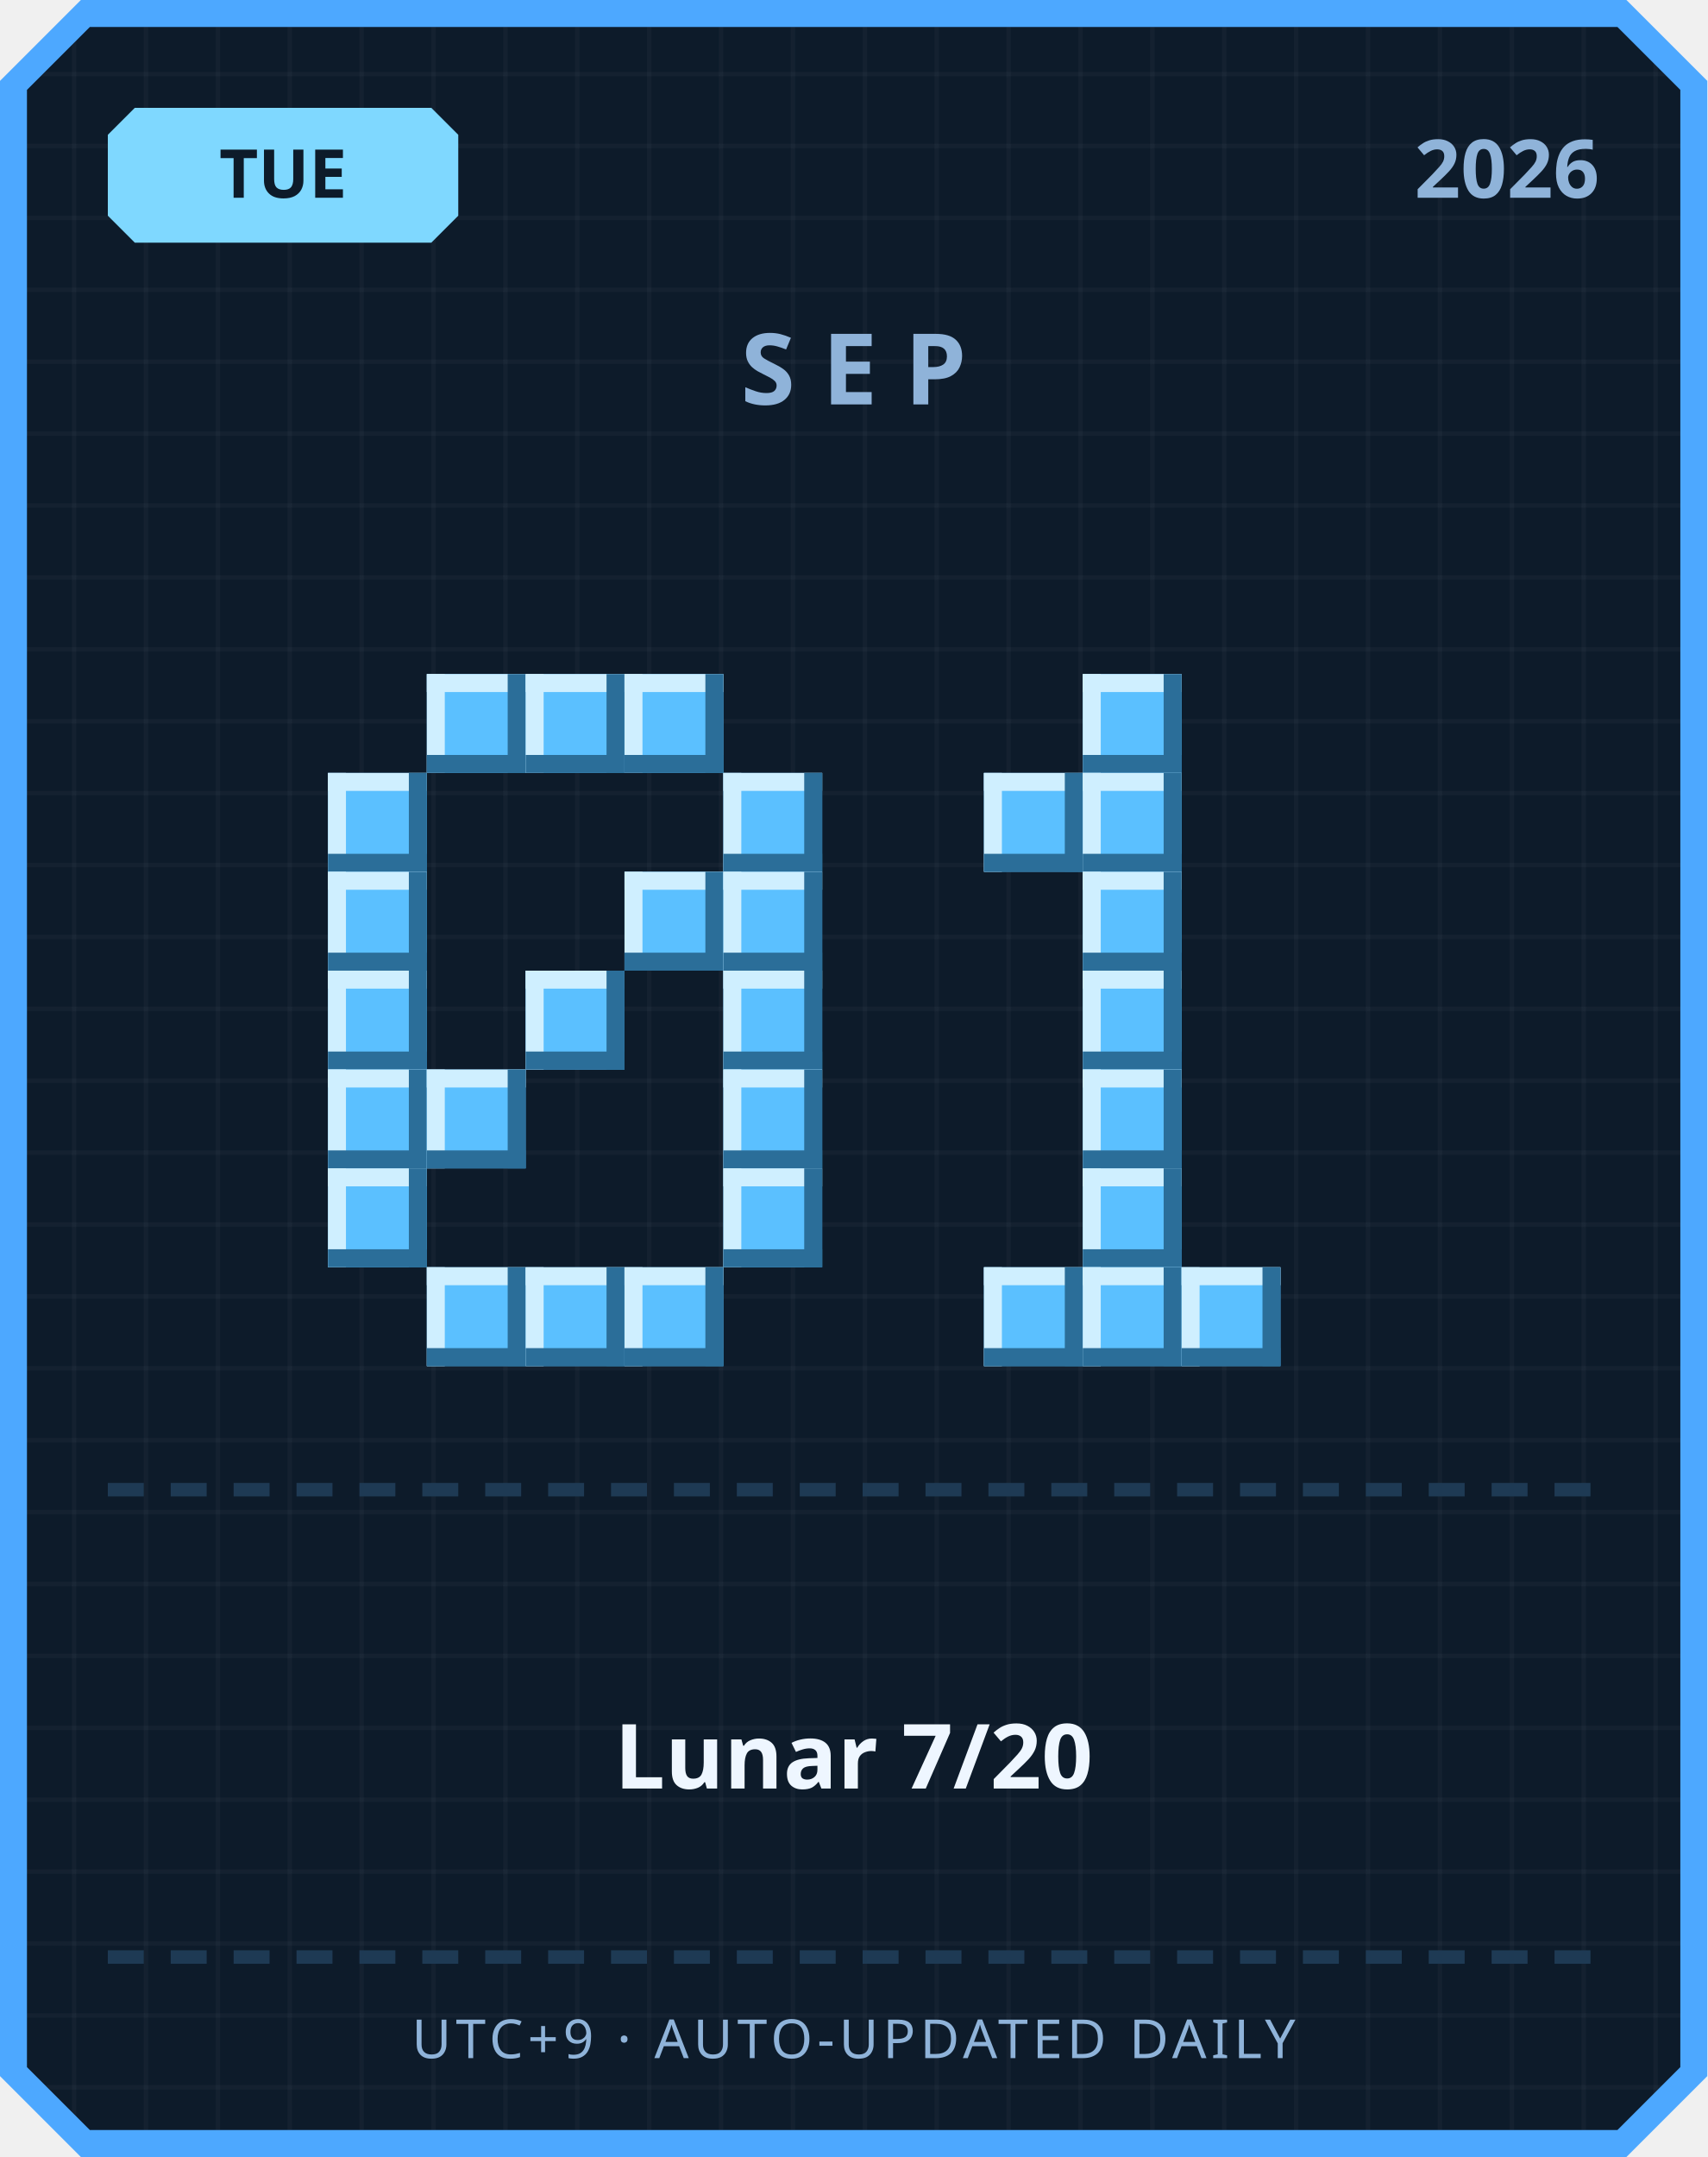
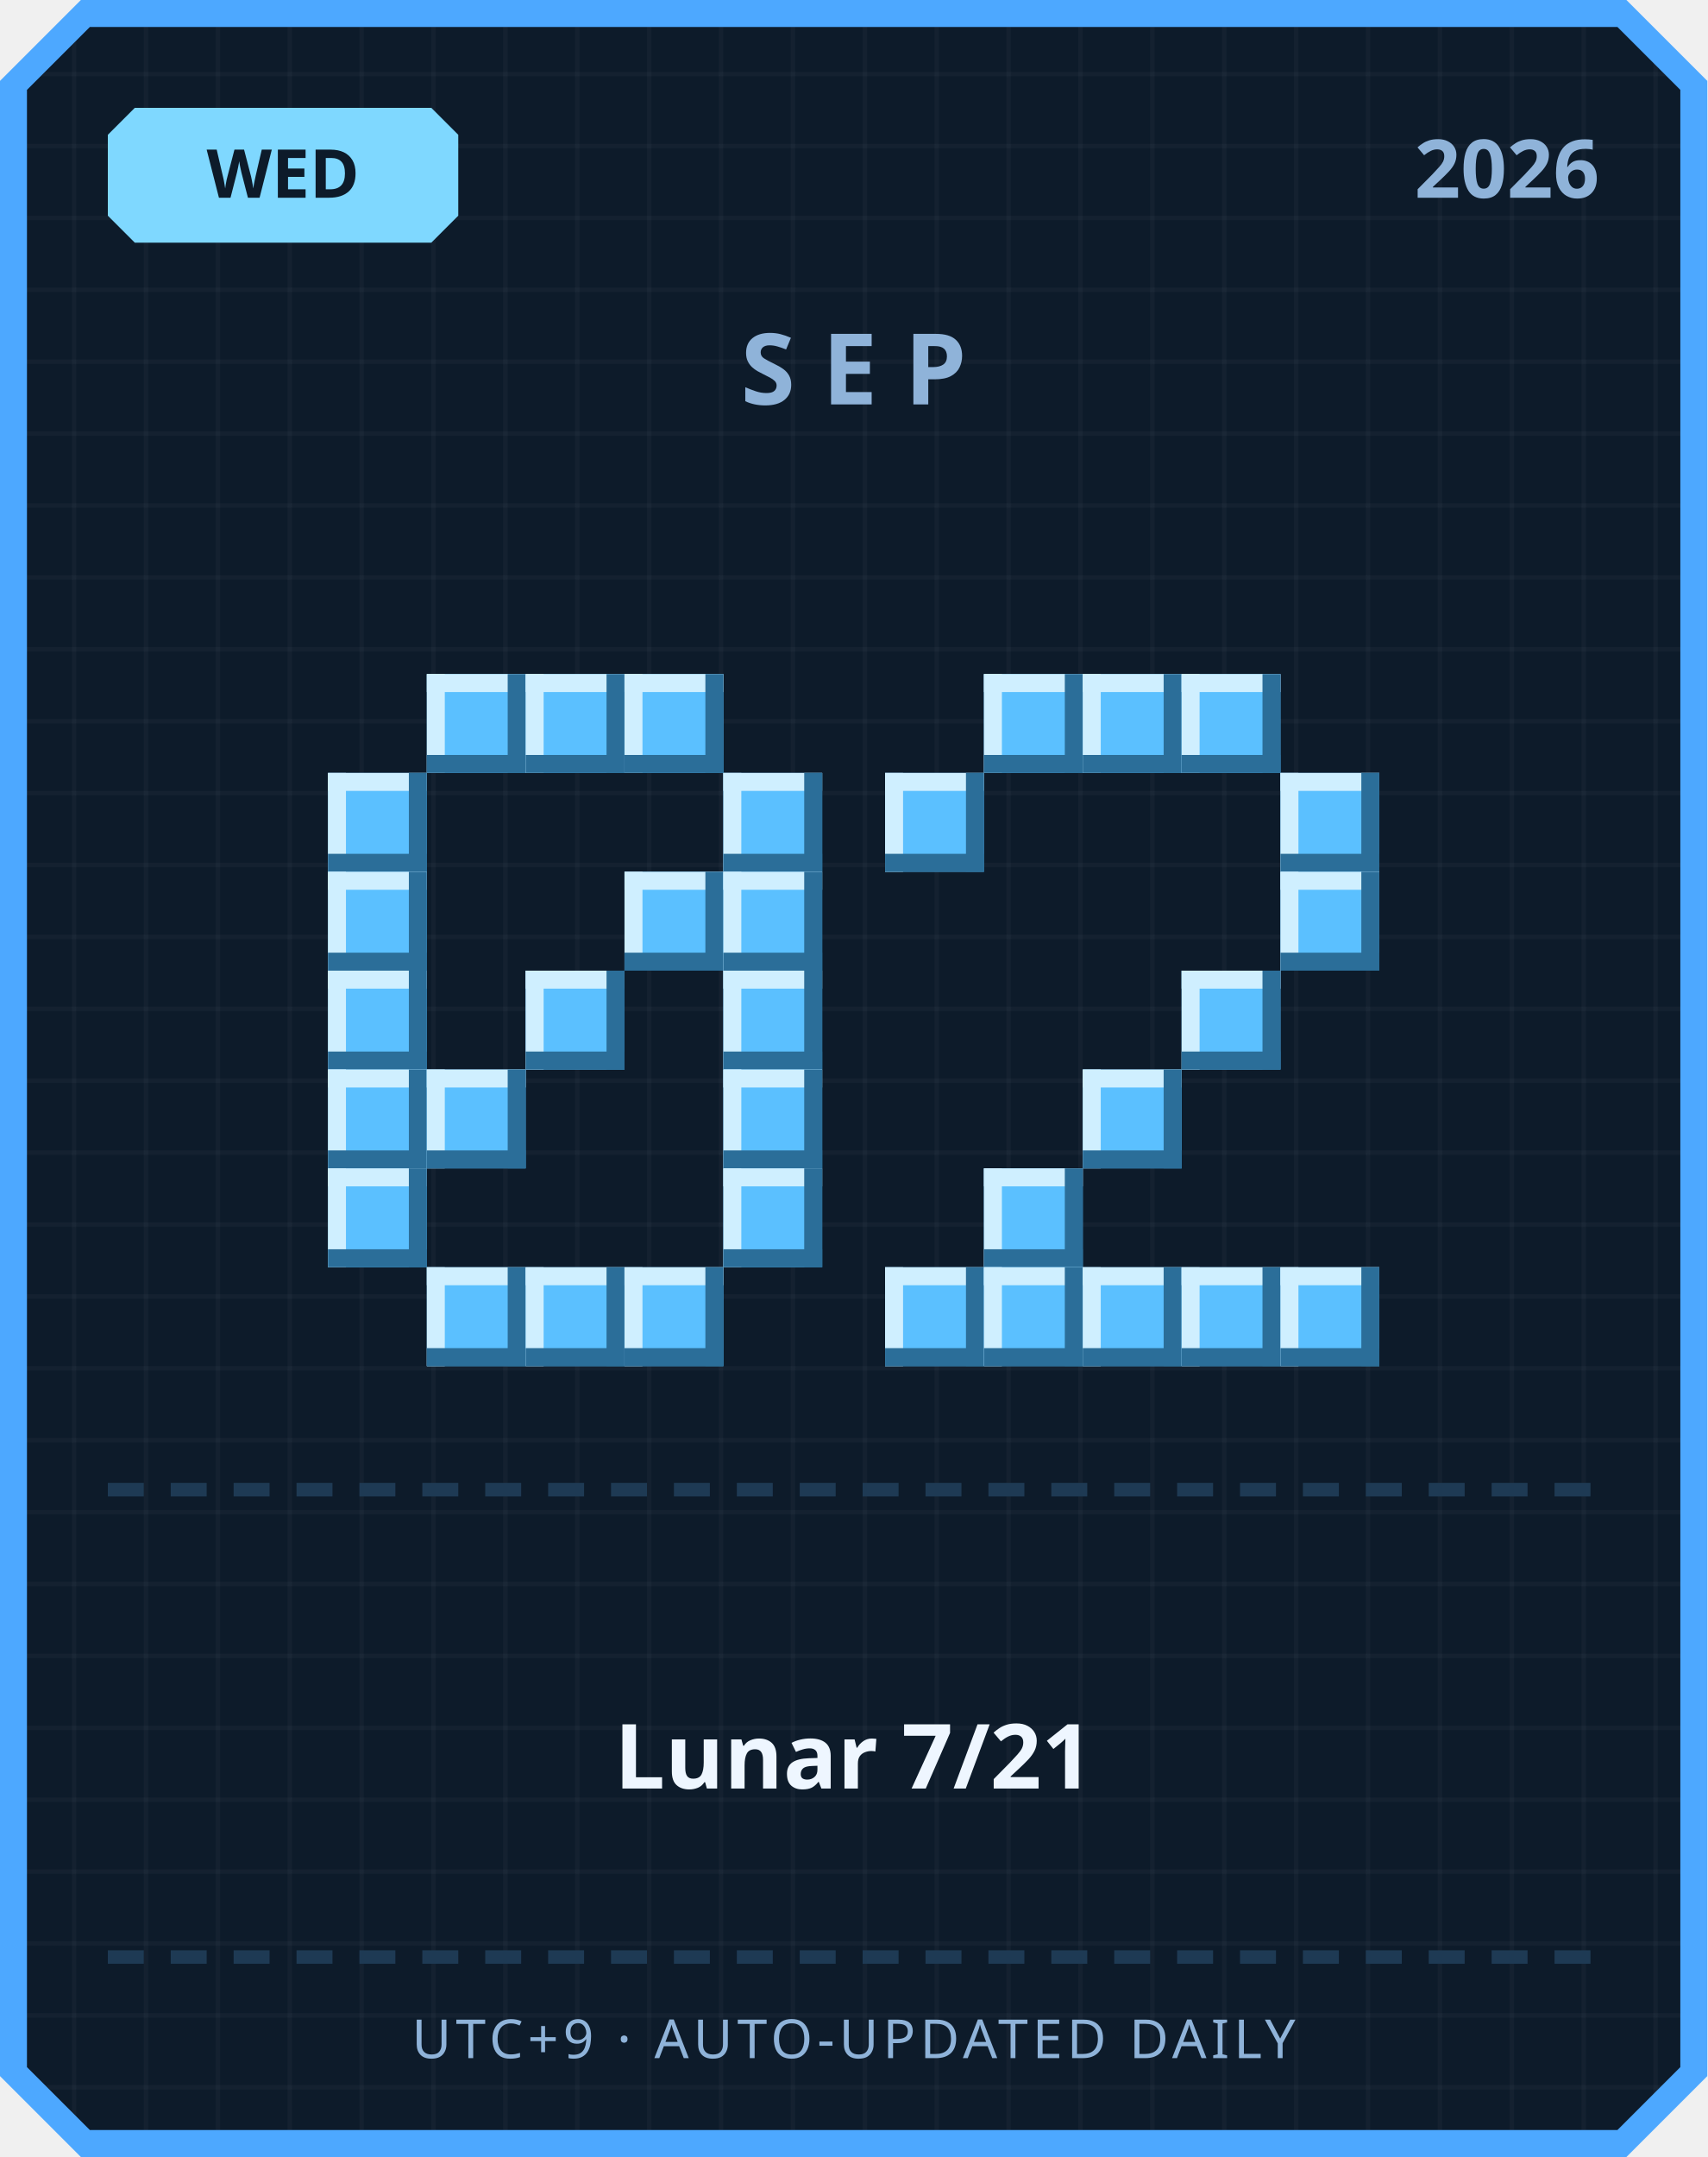
<svg xmlns="http://www.w3.org/2000/svg" width="380" height="480" viewBox="0 0 380 480">
  <defs>
    <pattern id="grid" width="16" height="16" patternUnits="userSpaceOnUse">
      <rect width="16" height="16" fill="#0d1b2a" />
      <rect width="1" height="16" fill="#ffffff" opacity="0.03" />
      <rect width="16" height="1" fill="#ffffff" opacity="0.03" />
    </pattern>
  </defs>
  <path d="M 18,0 L 362,0 L 380,18 L 380,462 L 362,480 L 18,480 L 0,462 L 0,18 Z" fill="#4da8ff" />
  <path d="M 20,6 L 360,6 L 374,20 L 374,460 L 360,474 L 20,474 L 6,460 L 6,20 Z" fill="url(#grid)" />
  <path d="M 30,24 L 96,24 L 102,30 L 102,48 L 96,54 L 30,54 L 24,48 L 24,30 Z" fill="#7fd8ff" />
-   <text x="63" y="44" text-anchor="middle" font-family="'Segoe UI', sans-serif" font-size="15" font-weight="700" fill="#0d1b2a">TUE</text>
+   <text x="63" y="44" text-anchor="middle" font-family="'Segoe UI', sans-serif" font-size="15" font-weight="700" fill="#0d1b2a">WED</text>
  <text x="356" y="44" text-anchor="end" font-family="'Segoe UI', sans-serif" font-size="18" font-weight="700" fill="#8fb3d9">2026</text>
  <text x="190" y="90" text-anchor="middle" font-family="'Segoe UI', sans-serif" font-size="22" font-weight="700" letter-spacing="6" fill="#8fb3d9">SEP</text>
  <rect x="95" y="150" width="22" height="22" fill="#5bc0ff" />
  <rect x="95" y="150" width="22" height="4" fill="#cfefff" />
  <rect x="95" y="150" width="4" height="22" fill="#cfefff" />
  <rect x="95" y="168" width="22" height="4" fill="#2b6e99" />
  <rect x="113" y="150" width="4" height="22" fill="#2b6e99" />
  <rect x="117" y="150" width="22" height="22" fill="#5bc0ff" />
  <rect x="117" y="150" width="22" height="4" fill="#cfefff" />
  <rect x="117" y="150" width="4" height="22" fill="#cfefff" />
  <rect x="117" y="168" width="22" height="4" fill="#2b6e99" />
  <rect x="135" y="150" width="4" height="22" fill="#2b6e99" />
  <rect x="139" y="150" width="22" height="22" fill="#5bc0ff" />
  <rect x="139" y="150" width="22" height="4" fill="#cfefff" />
  <rect x="139" y="150" width="4" height="22" fill="#cfefff" />
  <rect x="139" y="168" width="22" height="4" fill="#2b6e99" />
  <rect x="157" y="150" width="4" height="22" fill="#2b6e99" />
  <rect x="73" y="172" width="22" height="22" fill="#5bc0ff" />
  <rect x="73" y="172" width="22" height="4" fill="#cfefff" />
  <rect x="73" y="172" width="4" height="22" fill="#cfefff" />
  <rect x="73" y="190" width="22" height="4" fill="#2b6e99" />
  <rect x="91" y="172" width="4" height="22" fill="#2b6e99" />
  <rect x="161" y="172" width="22" height="22" fill="#5bc0ff" />
  <rect x="161" y="172" width="22" height="4" fill="#cfefff" />
  <rect x="161" y="172" width="4" height="22" fill="#cfefff" />
  <rect x="161" y="190" width="22" height="4" fill="#2b6e99" />
  <rect x="179" y="172" width="4" height="22" fill="#2b6e99" />
  <rect x="73" y="194" width="22" height="22" fill="#5bc0ff" />
  <rect x="73" y="194" width="22" height="4" fill="#cfefff" />
  <rect x="73" y="194" width="4" height="22" fill="#cfefff" />
  <rect x="73" y="212" width="22" height="4" fill="#2b6e99" />
  <rect x="91" y="194" width="4" height="22" fill="#2b6e99" />
  <rect x="139" y="194" width="22" height="22" fill="#5bc0ff" />
  <rect x="139" y="194" width="22" height="4" fill="#cfefff" />
  <rect x="139" y="194" width="4" height="22" fill="#cfefff" />
  <rect x="139" y="212" width="22" height="4" fill="#2b6e99" />
  <rect x="157" y="194" width="4" height="22" fill="#2b6e99" />
  <rect x="161" y="194" width="22" height="22" fill="#5bc0ff" />
  <rect x="161" y="194" width="22" height="4" fill="#cfefff" />
  <rect x="161" y="194" width="4" height="22" fill="#cfefff" />
  <rect x="161" y="212" width="22" height="4" fill="#2b6e99" />
  <rect x="179" y="194" width="4" height="22" fill="#2b6e99" />
  <rect x="73" y="216" width="22" height="22" fill="#5bc0ff" />
  <rect x="73" y="216" width="22" height="4" fill="#cfefff" />
  <rect x="73" y="216" width="4" height="22" fill="#cfefff" />
  <rect x="73" y="234" width="22" height="4" fill="#2b6e99" />
  <rect x="91" y="216" width="4" height="22" fill="#2b6e99" />
  <rect x="117" y="216" width="22" height="22" fill="#5bc0ff" />
  <rect x="117" y="216" width="22" height="4" fill="#cfefff" />
  <rect x="117" y="216" width="4" height="22" fill="#cfefff" />
  <rect x="117" y="234" width="22" height="4" fill="#2b6e99" />
  <rect x="135" y="216" width="4" height="22" fill="#2b6e99" />
  <rect x="161" y="216" width="22" height="22" fill="#5bc0ff" />
  <rect x="161" y="216" width="22" height="4" fill="#cfefff" />
  <rect x="161" y="216" width="4" height="22" fill="#cfefff" />
  <rect x="161" y="234" width="22" height="4" fill="#2b6e99" />
  <rect x="179" y="216" width="4" height="22" fill="#2b6e99" />
  <rect x="73" y="238" width="22" height="22" fill="#5bc0ff" />
  <rect x="73" y="238" width="22" height="4" fill="#cfefff" />
  <rect x="73" y="238" width="4" height="22" fill="#cfefff" />
  <rect x="73" y="256" width="22" height="4" fill="#2b6e99" />
  <rect x="91" y="238" width="4" height="22" fill="#2b6e99" />
  <rect x="95" y="238" width="22" height="22" fill="#5bc0ff" />
  <rect x="95" y="238" width="22" height="4" fill="#cfefff" />
  <rect x="95" y="238" width="4" height="22" fill="#cfefff" />
  <rect x="95" y="256" width="22" height="4" fill="#2b6e99" />
  <rect x="113" y="238" width="4" height="22" fill="#2b6e99" />
  <rect x="161" y="238" width="22" height="22" fill="#5bc0ff" />
  <rect x="161" y="238" width="22" height="4" fill="#cfefff" />
  <rect x="161" y="238" width="4" height="22" fill="#cfefff" />
  <rect x="161" y="256" width="22" height="4" fill="#2b6e99" />
  <rect x="179" y="238" width="4" height="22" fill="#2b6e99" />
  <rect x="73" y="260" width="22" height="22" fill="#5bc0ff" />
  <rect x="73" y="260" width="22" height="4" fill="#cfefff" />
  <rect x="73" y="260" width="4" height="22" fill="#cfefff" />
  <rect x="73" y="278" width="22" height="4" fill="#2b6e99" />
  <rect x="91" y="260" width="4" height="22" fill="#2b6e99" />
  <rect x="161" y="260" width="22" height="22" fill="#5bc0ff" />
  <rect x="161" y="260" width="22" height="4" fill="#cfefff" />
  <rect x="161" y="260" width="4" height="22" fill="#cfefff" />
  <rect x="161" y="278" width="22" height="4" fill="#2b6e99" />
  <rect x="179" y="260" width="4" height="22" fill="#2b6e99" />
  <rect x="95" y="282" width="22" height="22" fill="#5bc0ff" />
  <rect x="95" y="282" width="22" height="4" fill="#cfefff" />
  <rect x="95" y="282" width="4" height="22" fill="#cfefff" />
  <rect x="95" y="300" width="22" height="4" fill="#2b6e99" />
  <rect x="113" y="282" width="4" height="22" fill="#2b6e99" />
  <rect x="117" y="282" width="22" height="22" fill="#5bc0ff" />
  <rect x="117" y="282" width="22" height="4" fill="#cfefff" />
  <rect x="117" y="282" width="4" height="22" fill="#cfefff" />
  <rect x="117" y="300" width="22" height="4" fill="#2b6e99" />
  <rect x="135" y="282" width="4" height="22" fill="#2b6e99" />
  <rect x="139" y="282" width="22" height="22" fill="#5bc0ff" />
  <rect x="139" y="282" width="22" height="4" fill="#cfefff" />
  <rect x="139" y="282" width="4" height="22" fill="#cfefff" />
  <rect x="139" y="300" width="22" height="4" fill="#2b6e99" />
  <rect x="157" y="282" width="4" height="22" fill="#2b6e99" />
+   <rect x="219" y="150" width="22" height="22" fill="#5bc0ff" />
+   <rect x="219" y="150" width="22" height="4" fill="#cfefff" />
+   <rect x="219" y="150" width="4" height="22" fill="#cfefff" />
+   <rect x="219" y="168" width="22" height="4" fill="#2b6e99" />
+   <rect x="237" y="150" width="4" height="22" fill="#2b6e99" />
  <rect x="241" y="150" width="22" height="22" fill="#5bc0ff" />
  <rect x="241" y="150" width="22" height="4" fill="#cfefff" />
  <rect x="241" y="150" width="4" height="22" fill="#cfefff" />
  <rect x="241" y="168" width="22" height="4" fill="#2b6e99" />
  <rect x="259" y="150" width="4" height="22" fill="#2b6e99" />
-   <rect x="219" y="172" width="22" height="22" fill="#5bc0ff" />
-   <rect x="219" y="172" width="22" height="4" fill="#cfefff" />
-   <rect x="219" y="172" width="4" height="22" fill="#cfefff" />
-   <rect x="219" y="190" width="22" height="4" fill="#2b6e99" />
-   <rect x="237" y="172" width="4" height="22" fill="#2b6e99" />
-   <rect x="241" y="172" width="22" height="22" fill="#5bc0ff" />
-   <rect x="241" y="172" width="22" height="4" fill="#cfefff" />
-   <rect x="241" y="172" width="4" height="22" fill="#cfefff" />
-   <rect x="241" y="190" width="22" height="4" fill="#2b6e99" />
-   <rect x="259" y="172" width="4" height="22" fill="#2b6e99" />
-   <rect x="241" y="194" width="22" height="22" fill="#5bc0ff" />
-   <rect x="241" y="194" width="22" height="4" fill="#cfefff" />
-   <rect x="241" y="194" width="4" height="22" fill="#cfefff" />
-   <rect x="241" y="212" width="22" height="4" fill="#2b6e99" />
-   <rect x="259" y="194" width="4" height="22" fill="#2b6e99" />
-   <rect x="241" y="216" width="22" height="22" fill="#5bc0ff" />
-   <rect x="241" y="216" width="22" height="4" fill="#cfefff" />
-   <rect x="241" y="216" width="4" height="22" fill="#cfefff" />
-   <rect x="241" y="234" width="22" height="4" fill="#2b6e99" />
-   <rect x="259" y="216" width="4" height="22" fill="#2b6e99" />
+   <rect x="263" y="150" width="22" height="22" fill="#5bc0ff" />
+   <rect x="263" y="150" width="22" height="4" fill="#cfefff" />
+   <rect x="263" y="150" width="4" height="22" fill="#cfefff" />
+   <rect x="263" y="168" width="22" height="4" fill="#2b6e99" />
+   <rect x="281" y="150" width="4" height="22" fill="#2b6e99" />
+   <rect x="197" y="172" width="22" height="22" fill="#5bc0ff" />
+   <rect x="197" y="172" width="22" height="4" fill="#cfefff" />
+   <rect x="197" y="172" width="4" height="22" fill="#cfefff" />
+   <rect x="197" y="190" width="22" height="4" fill="#2b6e99" />
+   <rect x="215" y="172" width="4" height="22" fill="#2b6e99" />
+   <rect x="285" y="172" width="22" height="22" fill="#5bc0ff" />
+   <rect x="285" y="172" width="22" height="4" fill="#cfefff" />
+   <rect x="285" y="172" width="4" height="22" fill="#cfefff" />
+   <rect x="285" y="190" width="22" height="4" fill="#2b6e99" />
+   <rect x="303" y="172" width="4" height="22" fill="#2b6e99" />
+   <rect x="285" y="194" width="22" height="22" fill="#5bc0ff" />
+   <rect x="285" y="194" width="22" height="4" fill="#cfefff" />
+   <rect x="285" y="194" width="4" height="22" fill="#cfefff" />
+   <rect x="285" y="212" width="22" height="4" fill="#2b6e99" />
+   <rect x="303" y="194" width="4" height="22" fill="#2b6e99" />
+   <rect x="263" y="216" width="22" height="22" fill="#5bc0ff" />
+   <rect x="263" y="216" width="22" height="4" fill="#cfefff" />
+   <rect x="263" y="216" width="4" height="22" fill="#cfefff" />
+   <rect x="263" y="234" width="22" height="4" fill="#2b6e99" />
+   <rect x="281" y="216" width="4" height="22" fill="#2b6e99" />
  <rect x="241" y="238" width="22" height="22" fill="#5bc0ff" />
  <rect x="241" y="238" width="22" height="4" fill="#cfefff" />
  <rect x="241" y="238" width="4" height="22" fill="#cfefff" />
  <rect x="241" y="256" width="22" height="4" fill="#2b6e99" />
  <rect x="259" y="238" width="4" height="22" fill="#2b6e99" />
-   <rect x="241" y="260" width="22" height="22" fill="#5bc0ff" />
-   <rect x="241" y="260" width="22" height="4" fill="#cfefff" />
-   <rect x="241" y="260" width="4" height="22" fill="#cfefff" />
-   <rect x="241" y="278" width="22" height="4" fill="#2b6e99" />
-   <rect x="259" y="260" width="4" height="22" fill="#2b6e99" />
+   <rect x="219" y="260" width="22" height="22" fill="#5bc0ff" />
+   <rect x="219" y="260" width="22" height="4" fill="#cfefff" />
+   <rect x="219" y="260" width="4" height="22" fill="#cfefff" />
+   <rect x="219" y="278" width="22" height="4" fill="#2b6e99" />
+   <rect x="237" y="260" width="4" height="22" fill="#2b6e99" />
+   <rect x="197" y="282" width="22" height="22" fill="#5bc0ff" />
+   <rect x="197" y="282" width="22" height="4" fill="#cfefff" />
+   <rect x="197" y="282" width="4" height="22" fill="#cfefff" />
+   <rect x="197" y="300" width="22" height="4" fill="#2b6e99" />
+   <rect x="215" y="282" width="4" height="22" fill="#2b6e99" />
  <rect x="219" y="282" width="22" height="22" fill="#5bc0ff" />
  <rect x="219" y="282" width="22" height="4" fill="#cfefff" />
  <rect x="219" y="282" width="4" height="22" fill="#cfefff" />
  <rect x="219" y="300" width="22" height="4" fill="#2b6e99" />
  <rect x="237" y="282" width="4" height="22" fill="#2b6e99" />
  <rect x="241" y="282" width="22" height="22" fill="#5bc0ff" />
  <rect x="241" y="282" width="22" height="4" fill="#cfefff" />
  <rect x="241" y="282" width="4" height="22" fill="#cfefff" />
  <rect x="241" y="300" width="22" height="4" fill="#2b6e99" />
  <rect x="259" y="282" width="4" height="22" fill="#2b6e99" />
  <rect x="263" y="282" width="22" height="22" fill="#5bc0ff" />
  <rect x="263" y="282" width="22" height="4" fill="#cfefff" />
  <rect x="263" y="282" width="4" height="22" fill="#cfefff" />
  <rect x="263" y="300" width="22" height="4" fill="#2b6e99" />
  <rect x="281" y="282" width="4" height="22" fill="#2b6e99" />
+   <rect x="285" y="282" width="22" height="22" fill="#5bc0ff" />
+   <rect x="285" y="282" width="22" height="4" fill="#cfefff" />
+   <rect x="285" y="282" width="4" height="22" fill="#cfefff" />
+   <rect x="285" y="300" width="22" height="4" fill="#2b6e99" />
+   <rect x="303" y="282" width="4" height="22" fill="#2b6e99" />
  <rect x="24" y="330" width="8" height="3" fill="#1e3a54" />
  <rect x="38" y="330" width="8" height="3" fill="#1e3a54" />
  <rect x="52" y="330" width="8" height="3" fill="#1e3a54" />
  <rect x="66" y="330" width="8" height="3" fill="#1e3a54" />
  <rect x="80" y="330" width="8" height="3" fill="#1e3a54" />
  <rect x="94" y="330" width="8" height="3" fill="#1e3a54" />
  <rect x="108" y="330" width="8" height="3" fill="#1e3a54" />
  <rect x="122" y="330" width="8" height="3" fill="#1e3a54" />
  <rect x="136" y="330" width="8" height="3" fill="#1e3a54" />
  <rect x="150" y="330" width="8" height="3" fill="#1e3a54" />
  <rect x="164" y="330" width="8" height="3" fill="#1e3a54" />
  <rect x="178" y="330" width="8" height="3" fill="#1e3a54" />
  <rect x="192" y="330" width="8" height="3" fill="#1e3a54" />
  <rect x="206" y="330" width="8" height="3" fill="#1e3a54" />
  <rect x="220" y="330" width="8" height="3" fill="#1e3a54" />
  <rect x="234" y="330" width="8" height="3" fill="#1e3a54" />
  <rect x="248" y="330" width="8" height="3" fill="#1e3a54" />
  <rect x="262" y="330" width="8" height="3" fill="#1e3a54" />
  <rect x="276" y="330" width="8" height="3" fill="#1e3a54" />
  <rect x="290" y="330" width="8" height="3" fill="#1e3a54" />
  <rect x="304" y="330" width="8" height="3" fill="#1e3a54" />
  <rect x="318" y="330" width="8" height="3" fill="#1e3a54" />
  <rect x="332" y="330" width="8" height="3" fill="#1e3a54" />
  <rect x="346" y="330" width="8" height="3" fill="#1e3a54" />
-   <text x="190" y="398" text-anchor="middle" font-family="'Segoe UI', 'Microsoft JhengHei', sans-serif" font-size="20" font-weight="700" fill="#eef6ff">Lunar 7/20</text>
+   <text x="190" y="398" text-anchor="middle" font-family="'Segoe UI', 'Microsoft JhengHei', sans-serif" font-size="20" font-weight="700" fill="#eef6ff">Lunar 7/21</text>
  <rect x="24" y="434" width="8" height="3" fill="#1e3a54" />
  <rect x="38" y="434" width="8" height="3" fill="#1e3a54" />
  <rect x="52" y="434" width="8" height="3" fill="#1e3a54" />
  <rect x="66" y="434" width="8" height="3" fill="#1e3a54" />
  <rect x="80" y="434" width="8" height="3" fill="#1e3a54" />
  <rect x="94" y="434" width="8" height="3" fill="#1e3a54" />
  <rect x="108" y="434" width="8" height="3" fill="#1e3a54" />
  <rect x="122" y="434" width="8" height="3" fill="#1e3a54" />
  <rect x="136" y="434" width="8" height="3" fill="#1e3a54" />
  <rect x="150" y="434" width="8" height="3" fill="#1e3a54" />
  <rect x="164" y="434" width="8" height="3" fill="#1e3a54" />
  <rect x="178" y="434" width="8" height="3" fill="#1e3a54" />
  <rect x="192" y="434" width="8" height="3" fill="#1e3a54" />
  <rect x="206" y="434" width="8" height="3" fill="#1e3a54" />
  <rect x="220" y="434" width="8" height="3" fill="#1e3a54" />
  <rect x="234" y="434" width="8" height="3" fill="#1e3a54" />
  <rect x="248" y="434" width="8" height="3" fill="#1e3a54" />
  <rect x="262" y="434" width="8" height="3" fill="#1e3a54" />
  <rect x="276" y="434" width="8" height="3" fill="#1e3a54" />
  <rect x="290" y="434" width="8" height="3" fill="#1e3a54" />
  <rect x="304" y="434" width="8" height="3" fill="#1e3a54" />
  <rect x="318" y="434" width="8" height="3" fill="#1e3a54" />
  <rect x="332" y="434" width="8" height="3" fill="#1e3a54" />
  <rect x="346" y="434" width="8" height="3" fill="#1e3a54" />
  <text x="190" y="458" text-anchor="middle" font-family="'Segoe UI', sans-serif" font-size="12" letter-spacing="1" fill="#8fb3d9">UTC+9 · AUTO-UPDATED DAILY</text>
</svg>
